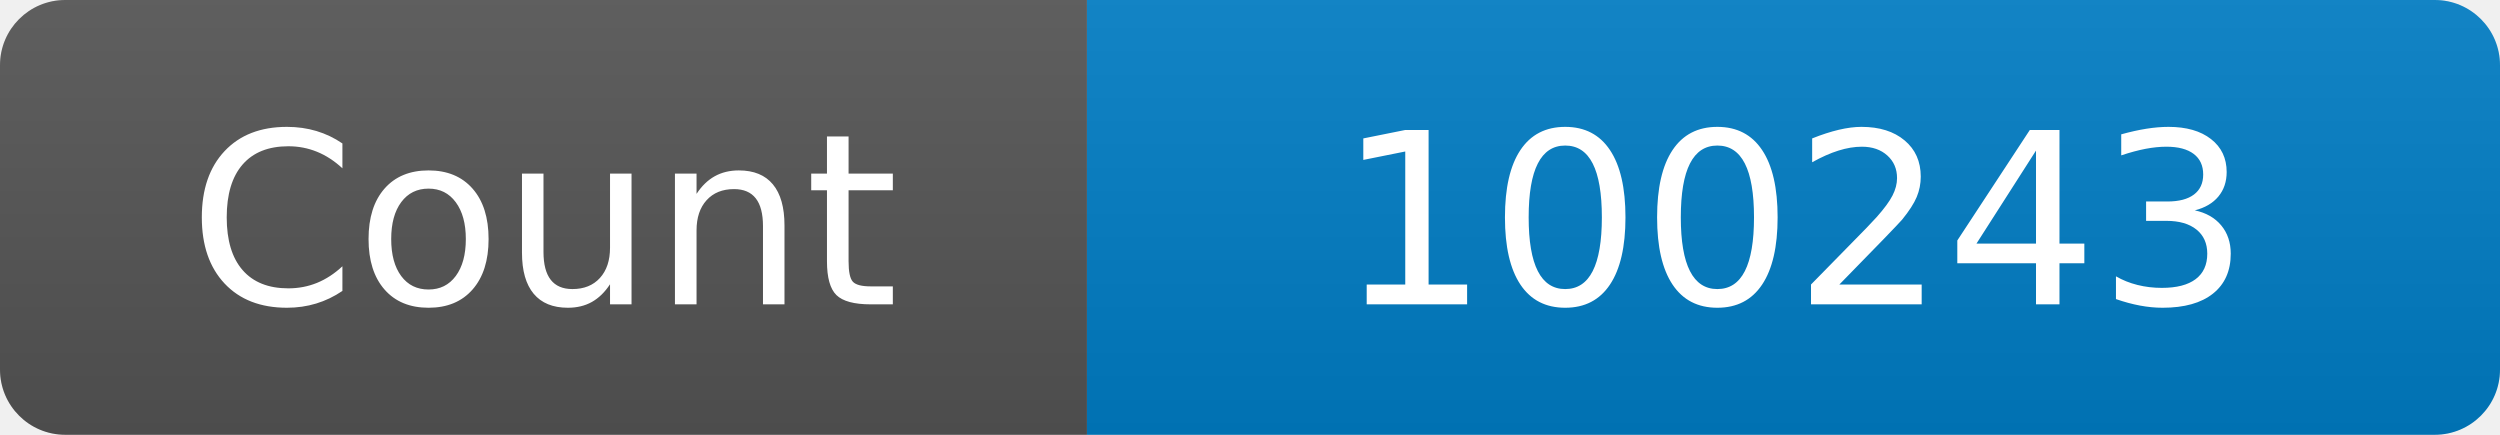
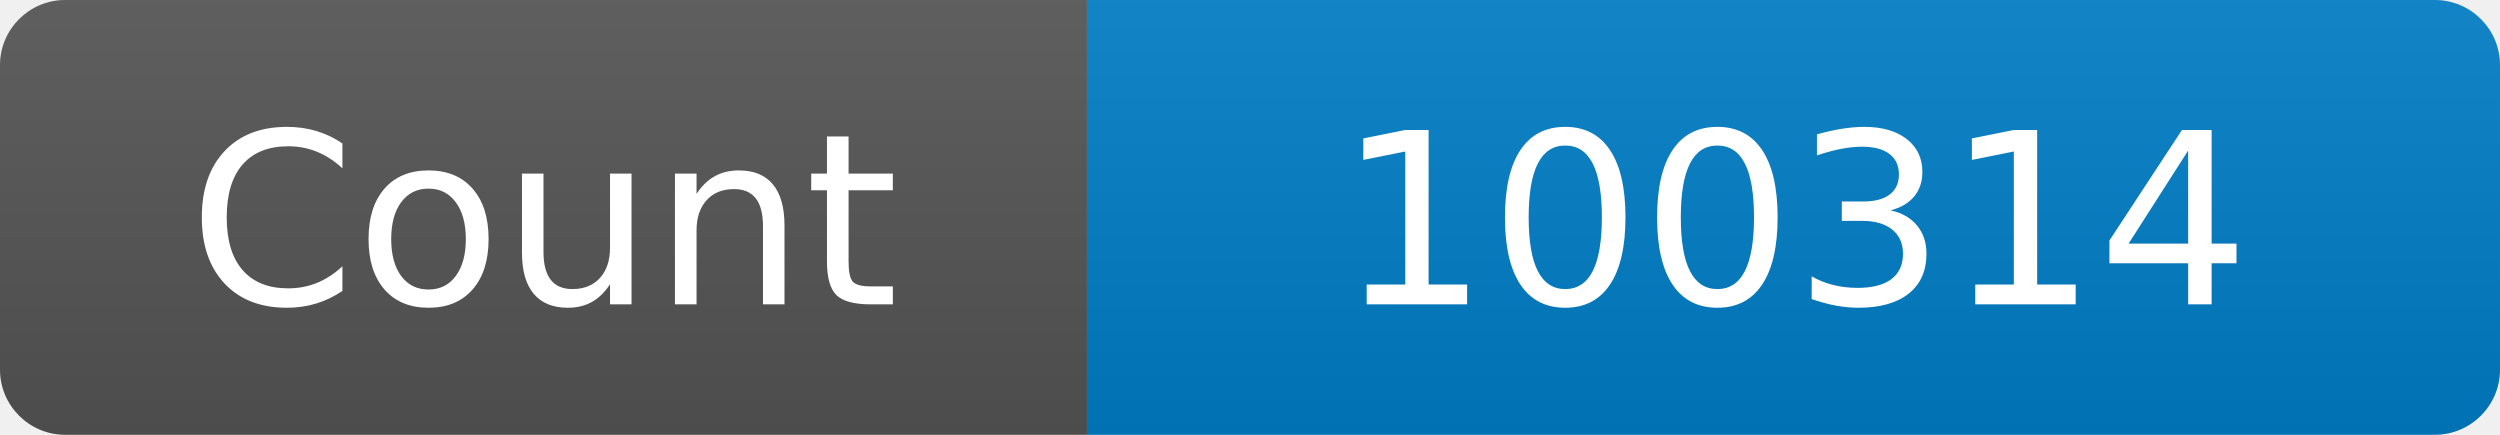
<svg xmlns="http://www.w3.org/2000/svg" width="115" height="20" role="img" aria-label="Maintained?: yes">
  <linearGradient id="s" x2="0" y2="100%">
    <stop offset="0" stop-color="#bbb" stop-opacity=".1" />
    <stop offset="1" stop-opacity=".1" />
  </linearGradient>
  <clipPath id="r">
    <rect width="115" height="20" rx="3" fill="#fff" />
  </clipPath>
  <g clip-path="url(#r)">
    <rect width="50" height="20" fill="#555" />
    <rect x="50" width="160" height="20" fill="#007ec6" />
    <rect width="115" height="20" fill="url(#s)" />
  </g>
  <g fill="#fff" text-anchor="middle" font-family="Verdana,Geneva,DejaVu Sans,sans-serif" font-size="110">
    <text x="250" y="140" transform="scale(.1)" fill="#fff">Count</text>
-     <text x="825" y="140" transform="scale(.1)" fill="#fff">100243</text>
+     <text x="825" y="140" transform="scale(.1)" fill="#fff">100314</text>
  </g>
</svg>
